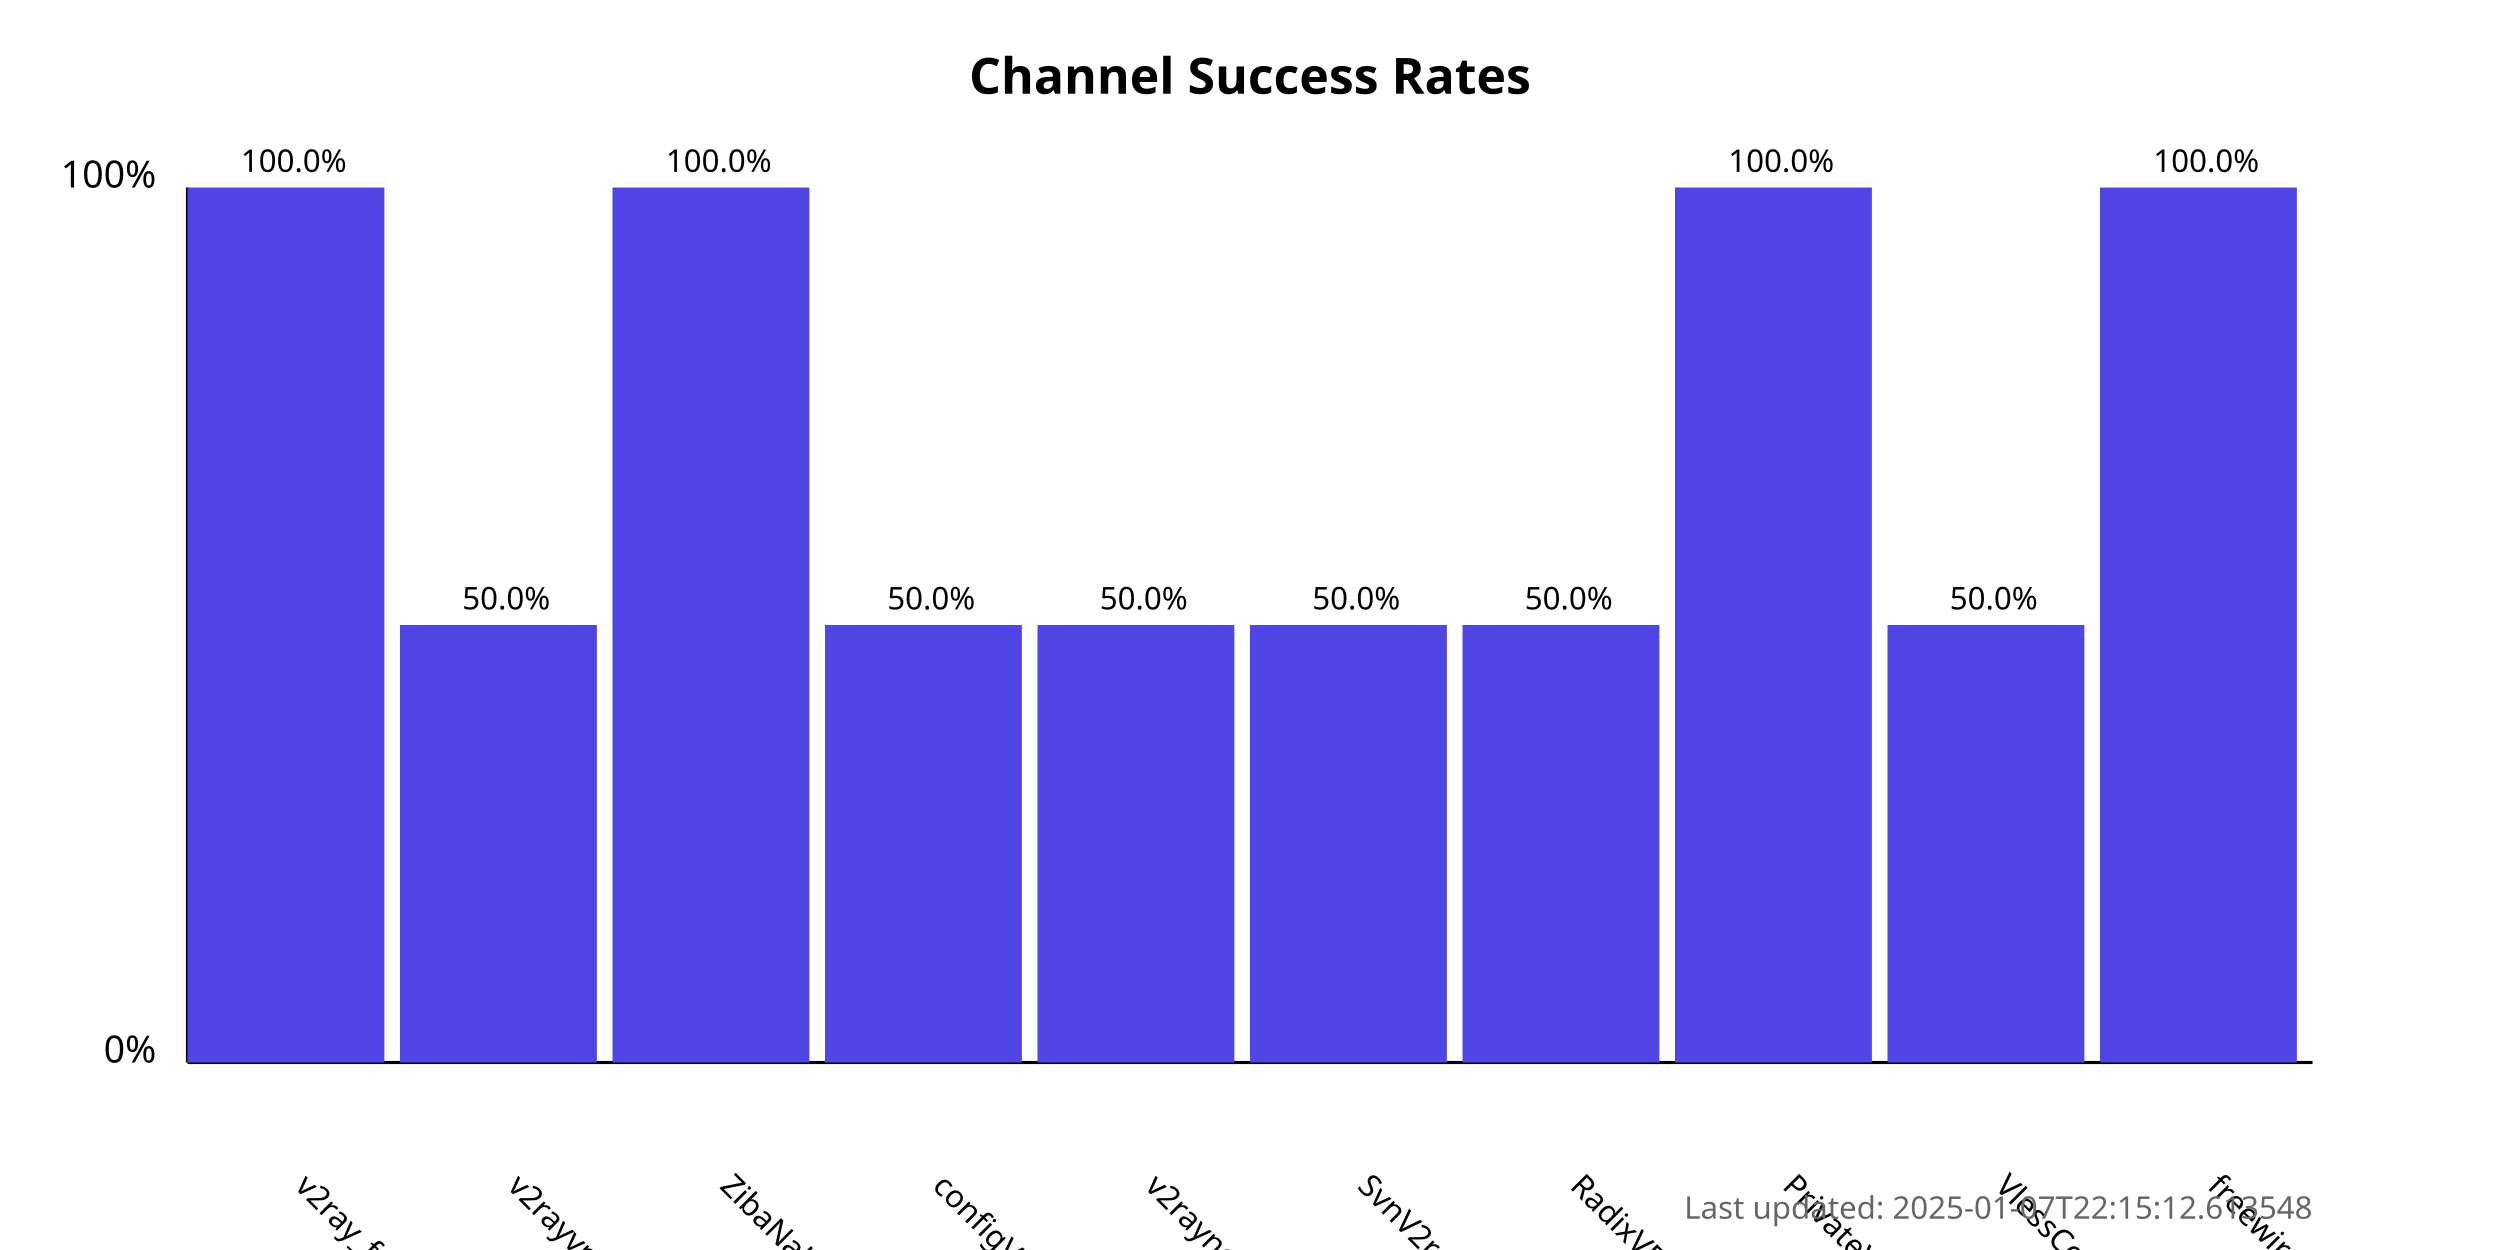
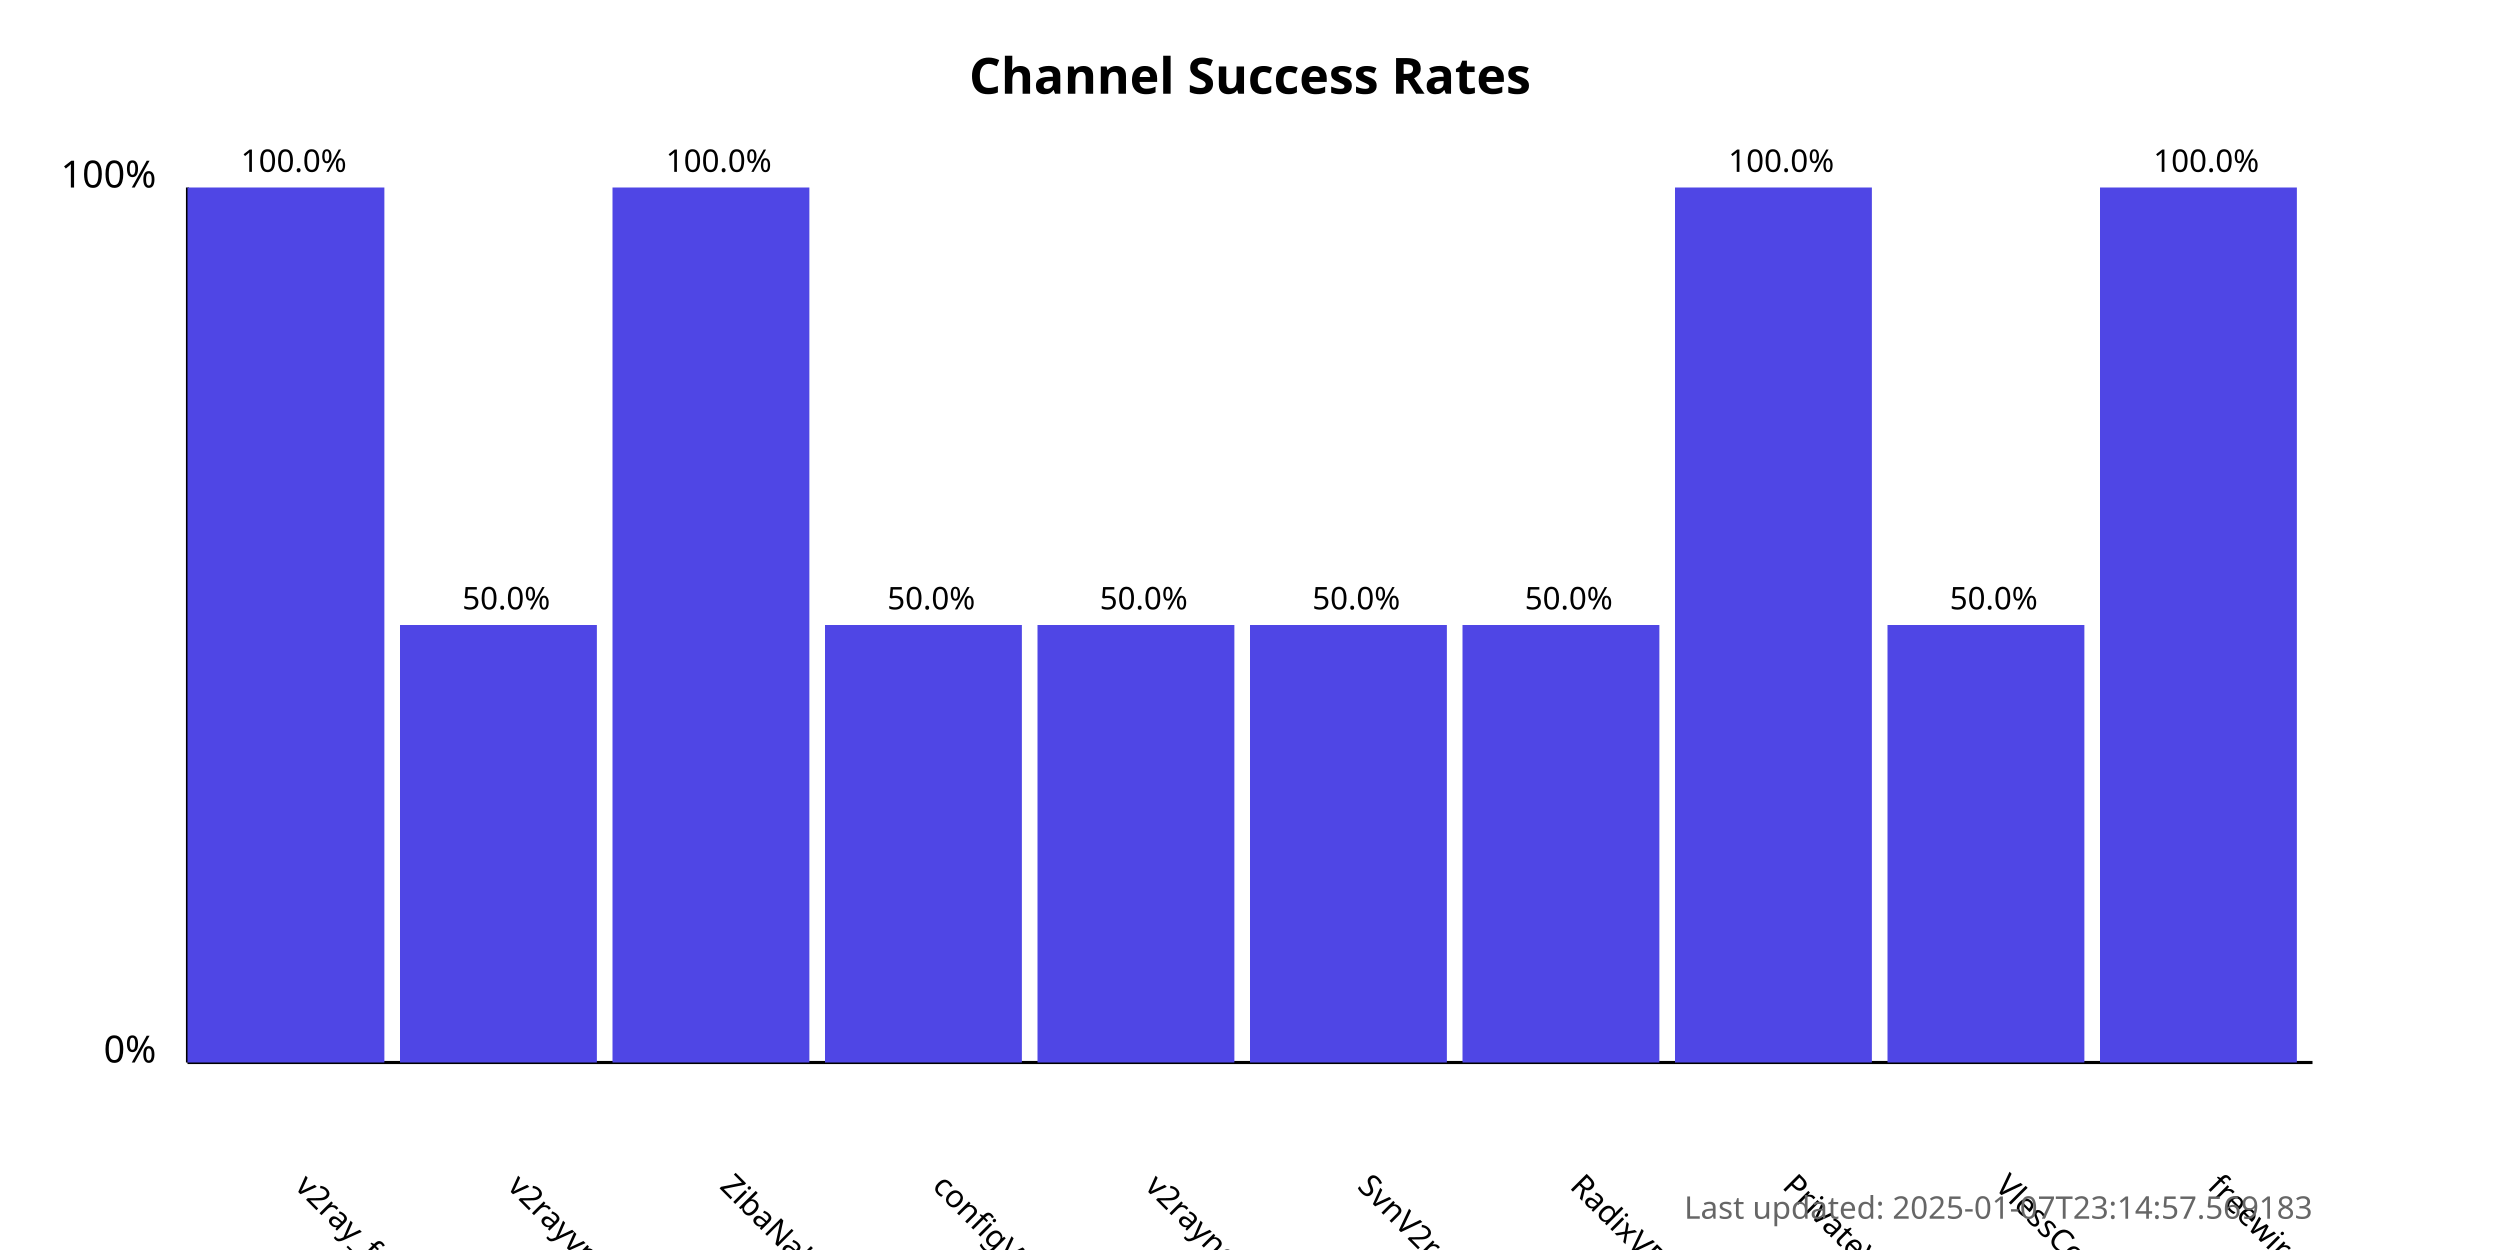
<svg xmlns="http://www.w3.org/2000/svg" width="800" height="400">
  <style>
            .chart-title { font: bold 16px sans-serif; }
            .axis-label { font: 12px sans-serif; }
            .tick-label { font: 10px sans-serif; }
            .bar { fill: #4f46e5; }
            .bar:hover { fill: #6366f1; }
            .timestamp { font: 10px sans-serif; fill: #666; }
        </style>
  <text x="400.0" y="30" text-anchor="middle" class="chart-title">
            Channel Success Rates
        </text>
  <line x1="60" y1="340" x2="60" y2="60" stroke="black" stroke-width="1" />
  <line x1="60" y1="340" x2="740" y2="340" stroke="black" stroke-width="1" />
  <text x="50" y="340" text-anchor="end" class="axis-label">0%</text>
  <text x="50" y="60" text-anchor="end" class="axis-label">100%</text>
  <g>
    <rect x="60" y="60.0" width="63.0" height="280.0" class="bar" />
    <text x="94.0" y="380" transform="rotate(45, 94.0, 380)" text-anchor="start" class="tick-label">
                v2ray_free_conf
            </text>
    <text x="94.0" y="55.0" text-anchor="middle" class="tick-label">
                100.0%
            </text>
  </g>
  <g>
    <rect x="128.0" y="200.0" width="63.0" height="140.0" class="bar" />
    <text x="162.0" y="380" transform="rotate(45, 162.0, 380)" text-anchor="start" class="tick-label">
                v2rayvpno
            </text>
    <text x="162.0" y="195.0" text-anchor="middle" class="tick-label">
                50.0%
            </text>
  </g>
  <g>
    <rect x="196.0" y="60.0" width="63.0" height="280.0" class="bar" />
    <text x="230.0" y="380" transform="rotate(45, 230.0, 380)" text-anchor="start" class="tick-label">
                ZibaNabz
            </text>
    <text x="230.0" y="55.0" text-anchor="middle" class="tick-label">
                100.0%
            </text>
  </g>
  <g>
    <rect x="264.0" y="200.0" width="63.0" height="140.0" class="bar" />
    <text x="298.0" y="380" transform="rotate(45, 298.0, 380)" text-anchor="start" class="tick-label">
                configV2rayForFree
            </text>
    <text x="298.0" y="195.0" text-anchor="middle" class="tick-label">
                50.0%
            </text>
  </g>
  <g>
    <rect x="332.0" y="200.0" width="63.0" height="140.0" class="bar" />
    <text x="366.0" y="380" transform="rotate(45, 366.0, 380)" text-anchor="start" class="tick-label">
                v2rayngvpn
            </text>
    <text x="366.0" y="195.0" text-anchor="middle" class="tick-label">
                50.0%
            </text>
  </g>
  <g>
    <rect x="400.0" y="200.0" width="63.0" height="140.0" class="bar" />
    <text x="434.0" y="380" transform="rotate(45, 434.0, 380)" text-anchor="start" class="tick-label">
                SvnV2ray
            </text>
    <text x="434.0" y="195.0" text-anchor="middle" class="tick-label">
                50.0%
            </text>
  </g>
  <g>
    <rect x="468.0" y="200.0" width="63.0" height="140.0" class="bar" />
    <text x="502.0" y="380" transform="rotate(45, 502.0, 380)" text-anchor="start" class="tick-label">
                RadixVPN
            </text>
    <text x="502.0" y="195.0" text-anchor="middle" class="tick-label">
                50.0%
            </text>
  </g>
  <g>
    <rect x="536.0" y="60.0" width="63.0" height="280.0" class="bar" />
    <text x="570.0" y="380" transform="rotate(45, 570.0, 380)" text-anchor="start" class="tick-label">
                PrivateVPNs
            </text>
    <text x="570.0" y="55.0" text-anchor="middle" class="tick-label">
                100.0%
            </text>
  </g>
  <g>
    <rect x="604.0" y="200.0" width="63.0" height="140.0" class="bar" />
    <text x="638.0" y="380" transform="rotate(45, 638.0, 380)" text-anchor="start" class="tick-label">
                VlessConfig
            </text>
    <text x="638.0" y="195.0" text-anchor="middle" class="tick-label">
                50.0%
            </text>
  </g>
  <g>
    <rect x="672.0" y="60.0" width="63.0" height="280.0" class="bar" />
    <text x="706.0" y="380" transform="rotate(45, 706.0, 380)" text-anchor="start" class="tick-label">
                freewireguard
            </text>
    <text x="706.0" y="55.0" text-anchor="middle" class="tick-label">
                100.0%
            </text>
  </g>
  <text x="740" y="390" text-anchor="end" class="timestamp">
-             Last updated: 2025-01-07T22:15:12.613548
+             Last updated: 2025-01-07T23:14:57.569183
        </text>
</svg>
